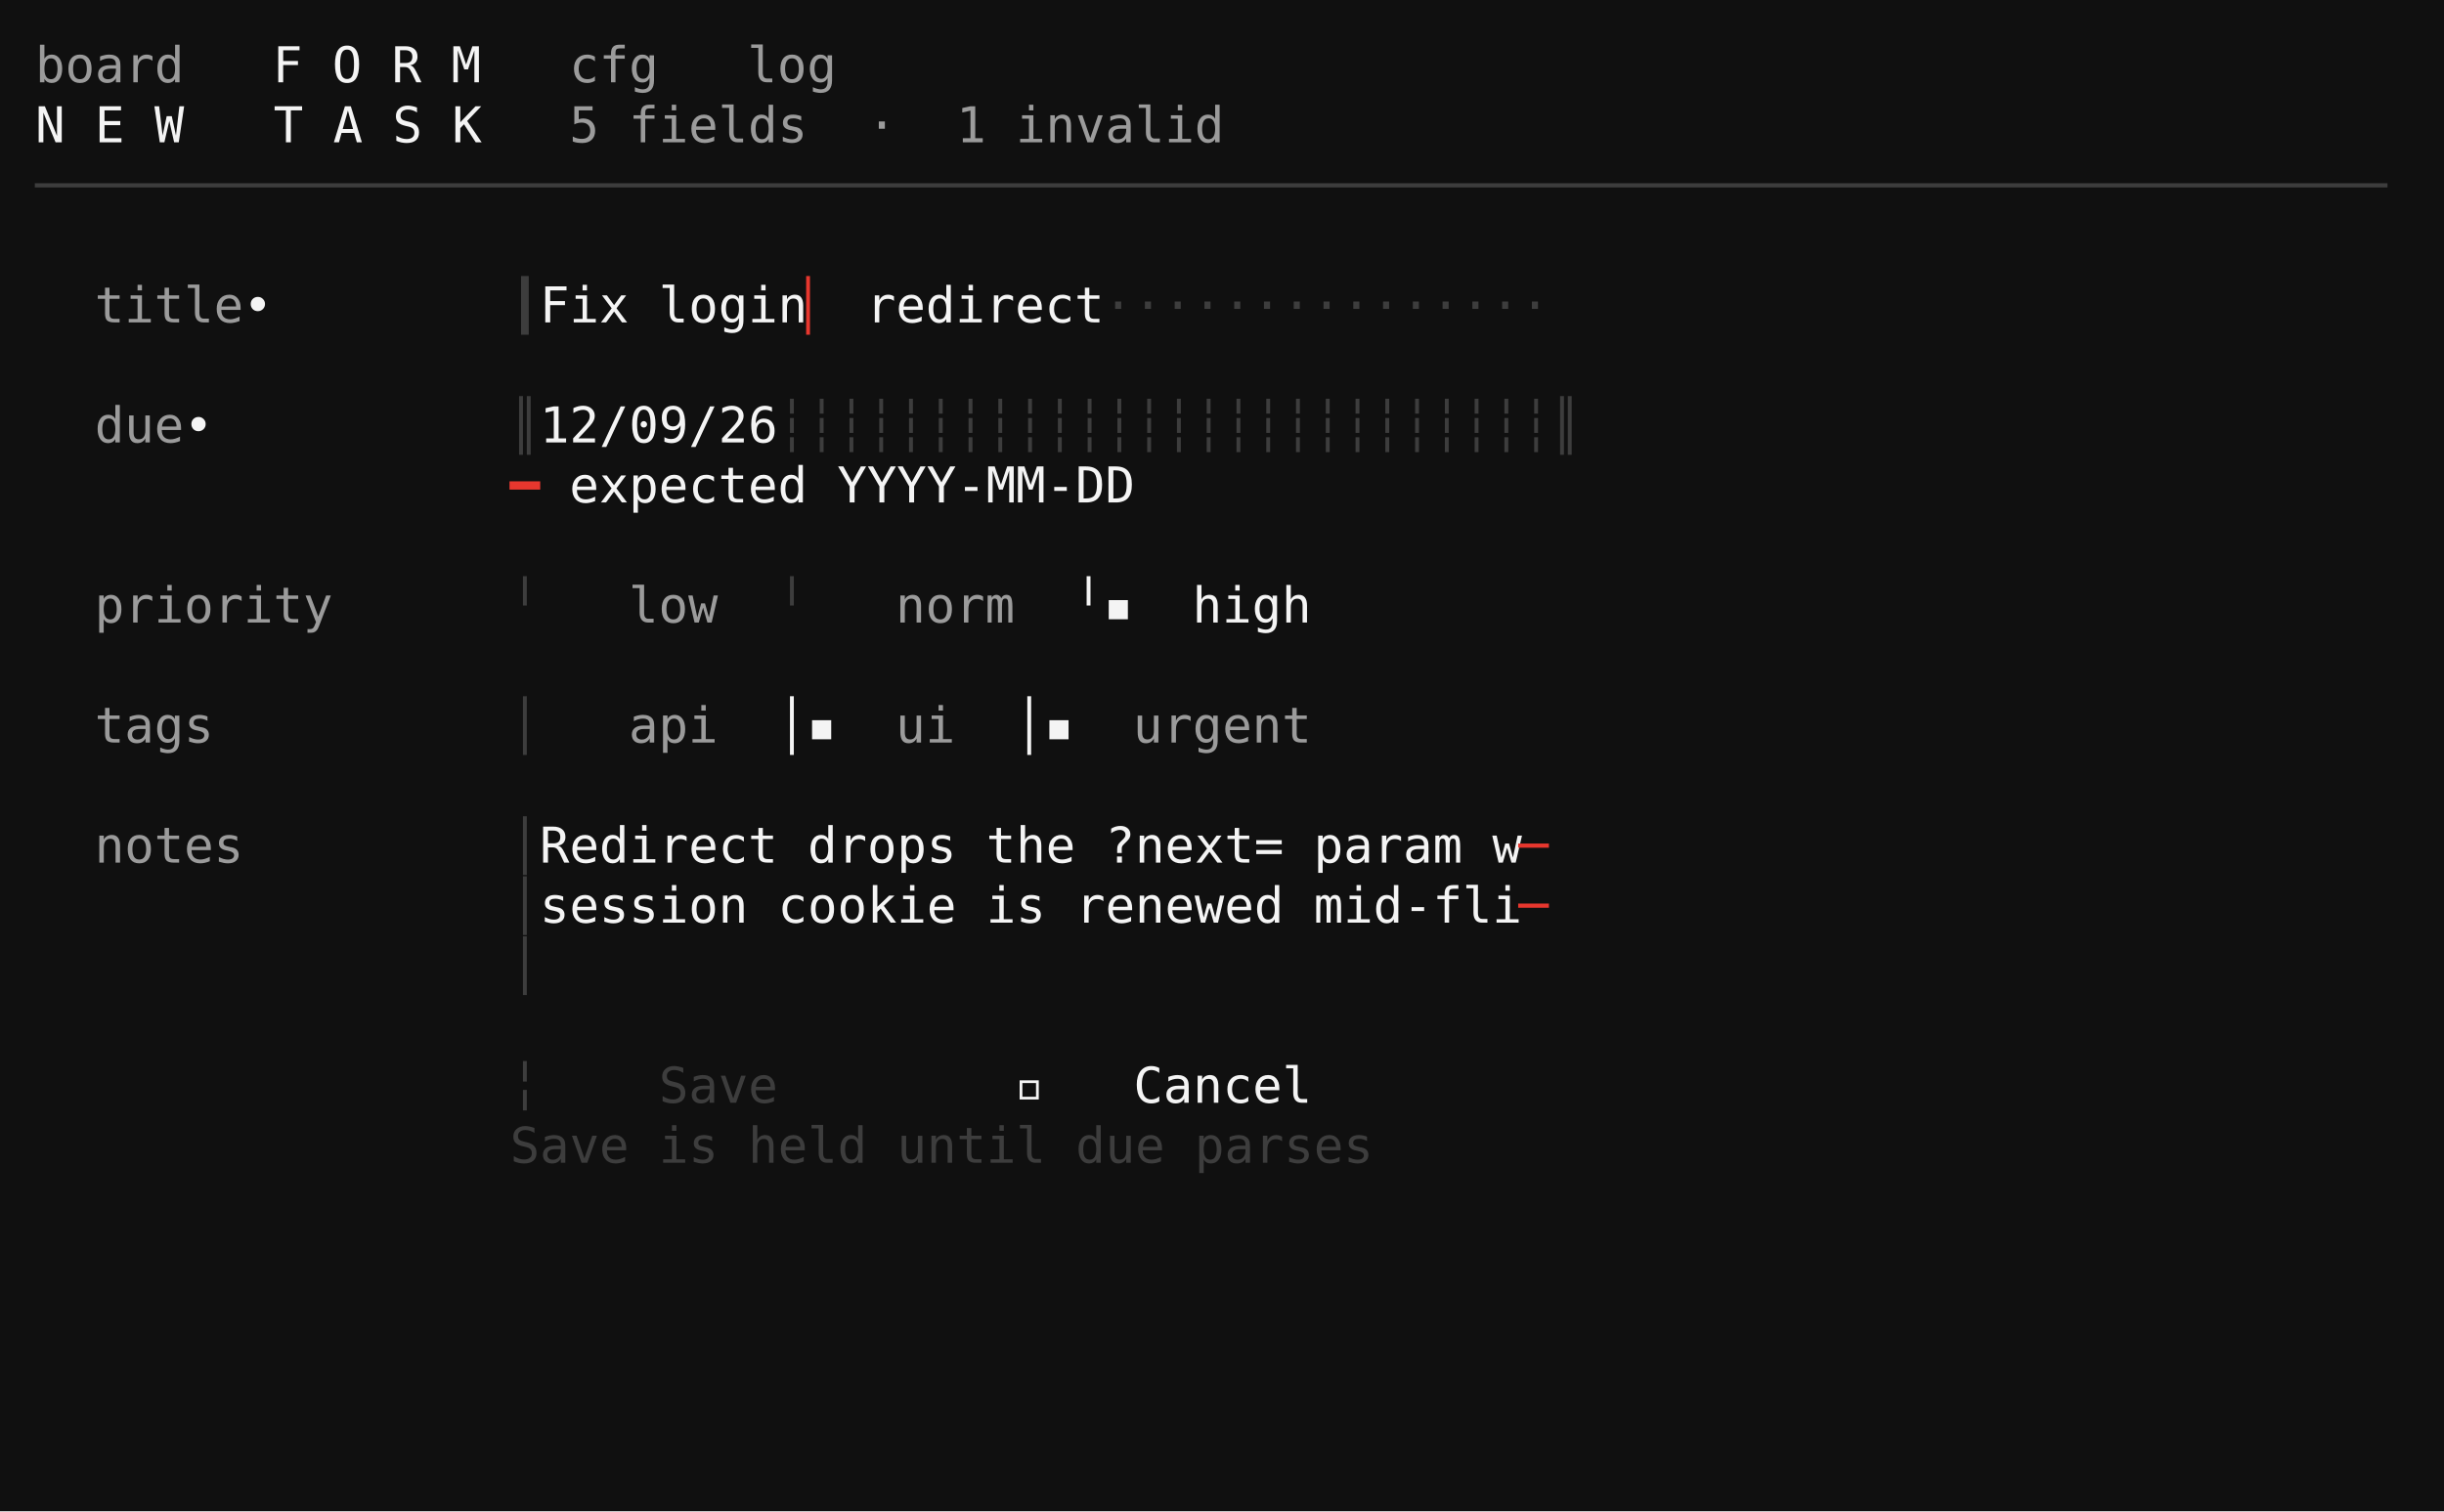
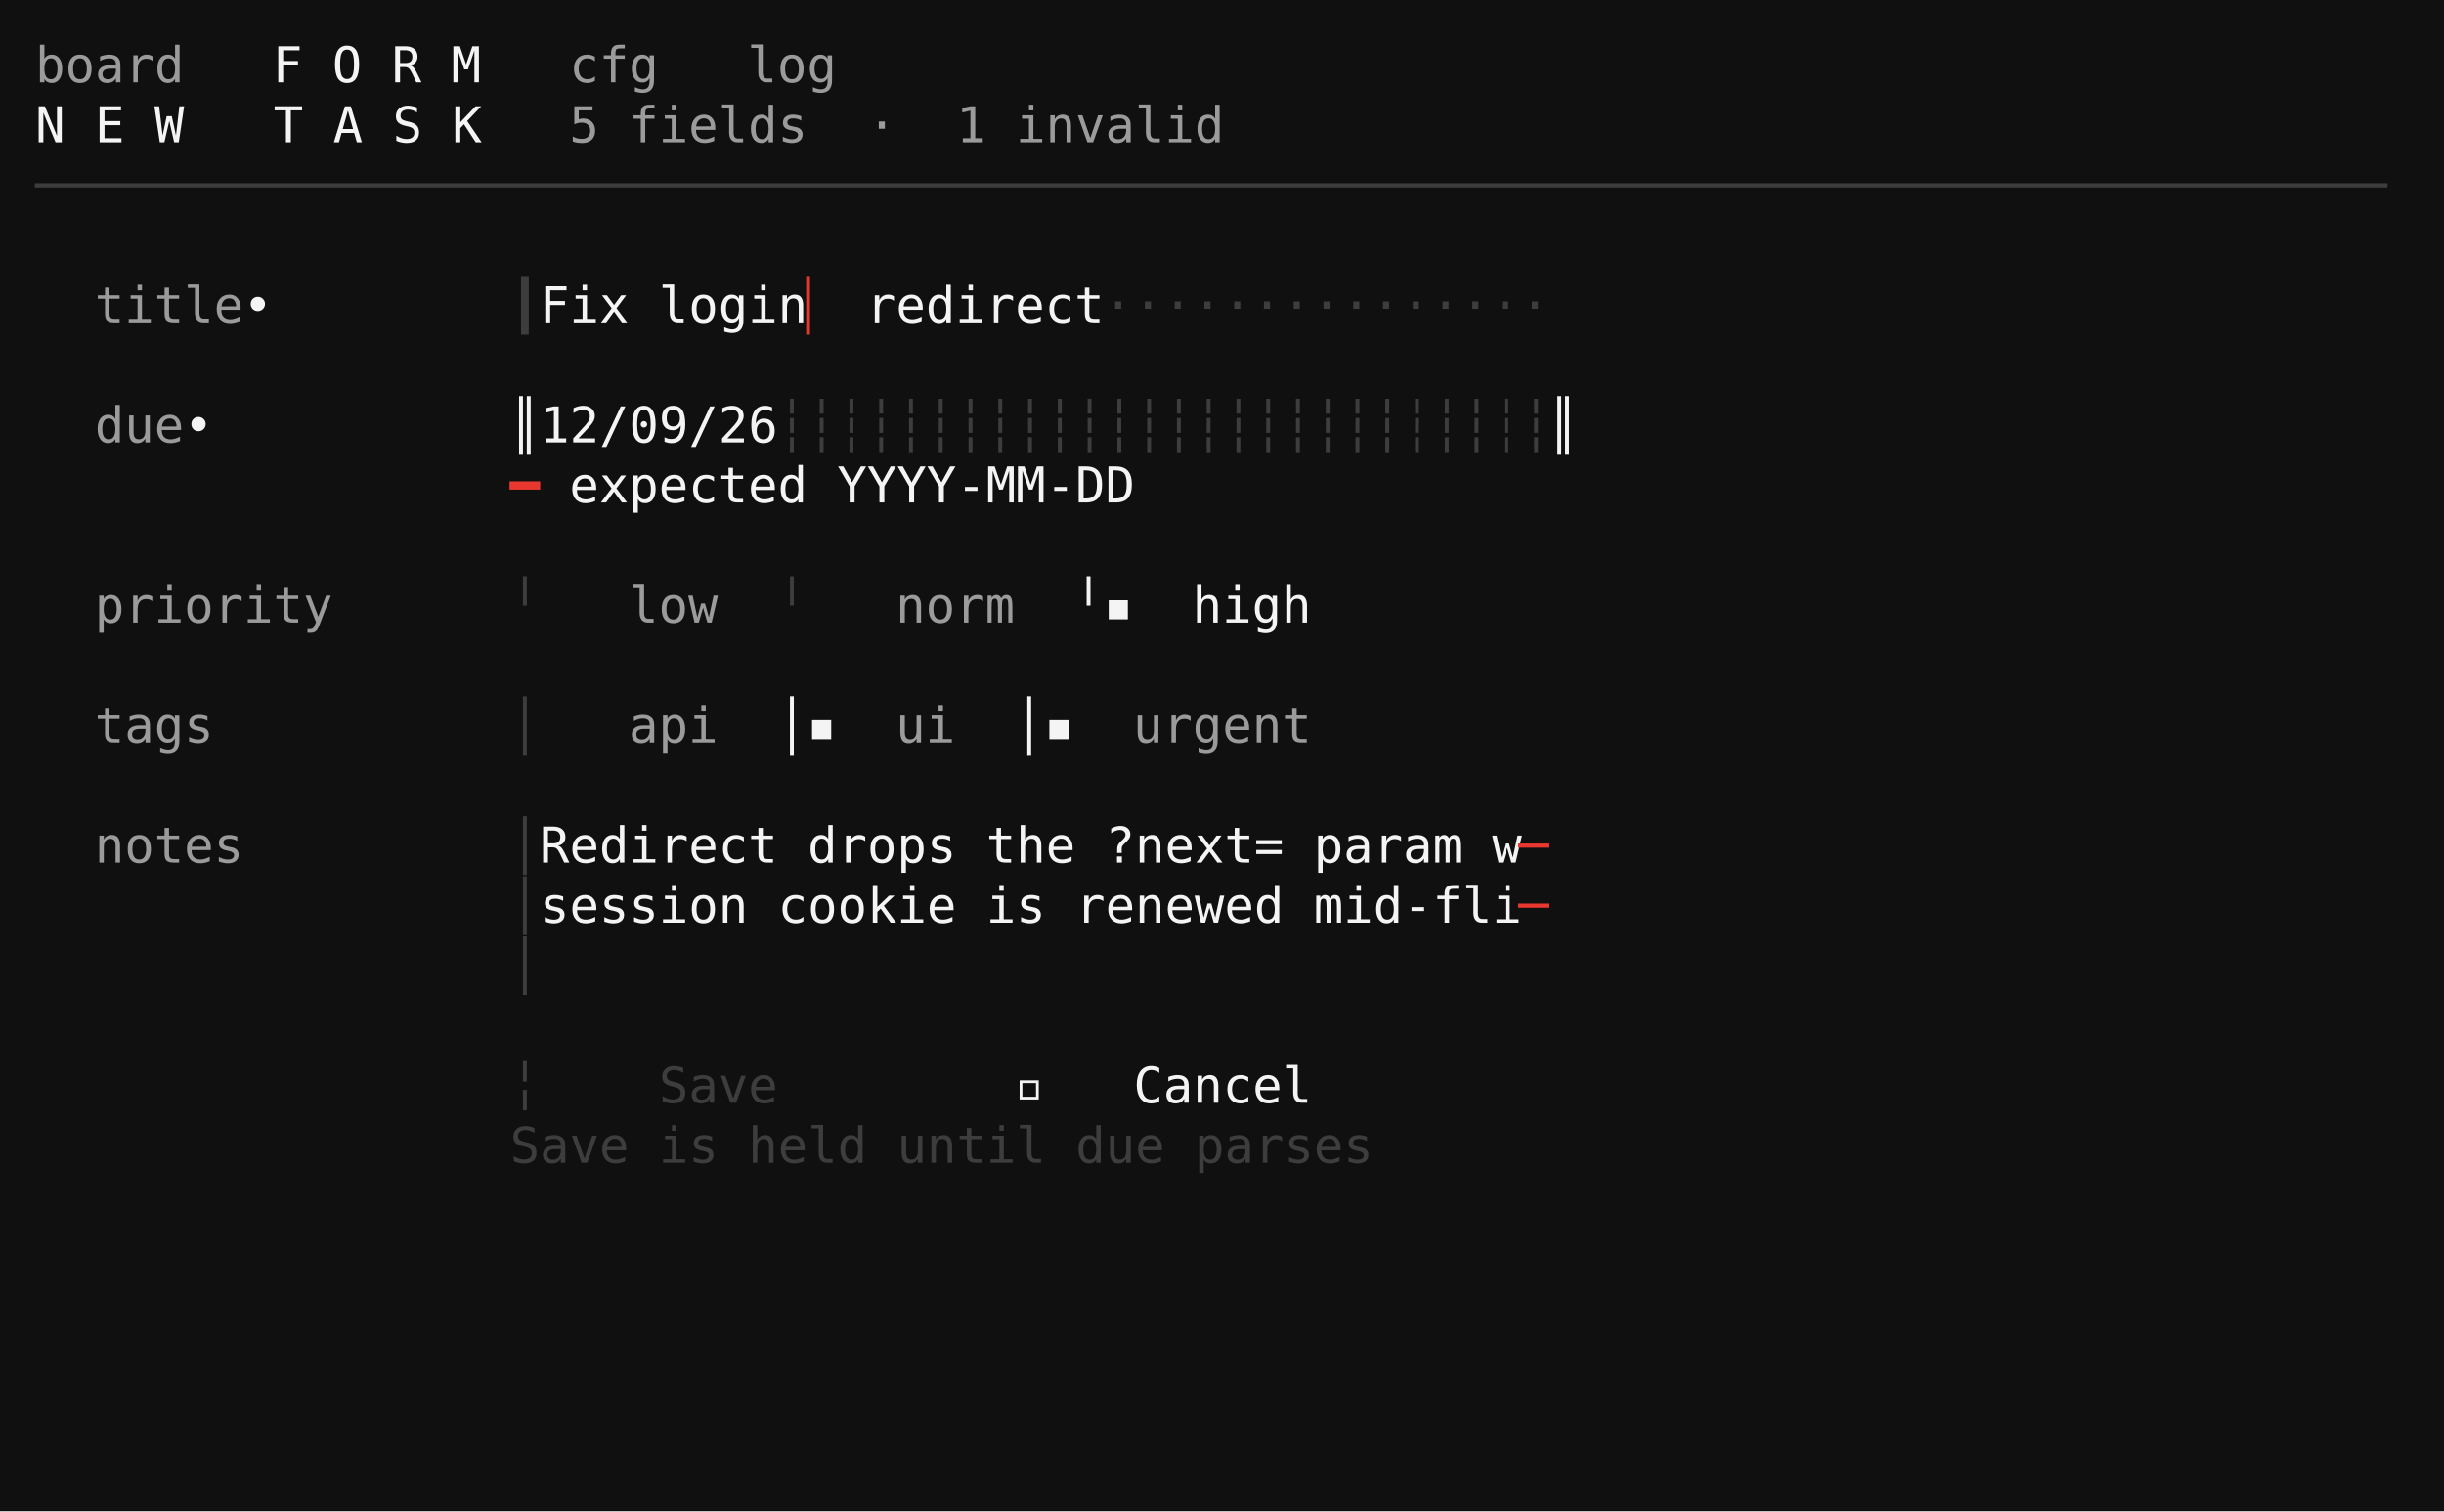
<svg xmlns="http://www.w3.org/2000/svg" viewBox="0 0 692.0 428.0" role="img" aria-label="taskboard · swiss · S2 form with validation">
  <rect width="692.0" height="428.0" fill="#101010" />
  <g font-family="ui-monospace,SFMono-Regular,'DejaVu Sans Mono','Cascadia Mono',Menlo,Consolas,'Liberation Mono',monospace" font-size="14.0" xml:space="preserve" style="white-space:pre;font-variant-ligatures:none">
    <text x="10.0" y="23.3" fill="#9b9b9b">board</text>
    <text x="77.2" y="23.3" fill="#f4f4f4">F O R M</text>
    <text x="161.2" y="23.3" fill="#9b9b9b">cfg</text>
    <text x="211.6" y="23.3" fill="#9b9b9b">log</text>
    <text x="10.0" y="40.3" fill="#f4f4f4">N E W   T A S K</text>
    <text x="161.2" y="40.3" fill="#9b9b9b">5 fields  ·  1 invalid</text>
    <text x="10.0" y="57.3" fill="#3d3d3d">───────────────────────────────────────────────────────────────────────────────</text>
    <text x="26.8" y="91.3" fill="#9b9b9b">title</text>
    <text x="68.8" y="91.3" fill="#f4f4f4">•</text>
    <text x="144.4" y="91.3" fill="#3d3d3d">┃</text>
    <text x="152.8" y="91.3" fill="#f4f4f4">Fix login</text>
    <text x="228.4" y="91.3" fill="#e7372e">▏</text>
    <text x="236.8" y="91.3" fill="#f4f4f4"> redirect</text>
    <text x="312.4" y="91.3" fill="#3d3d3d">··············· </text>
    <text x="26.8" y="125.3" fill="#9b9b9b">due</text>
    <text x="52.0" y="125.3" fill="#f4f4f4">•</text>
-     <text x="144.4" y="125.3" fill="#3d3d3d">║</text>
-     <text x="152.8" y="125.3" fill="#f4f4f4">12/09/26</text>
-     <text x="220.0" y="125.3" fill="#3d3d3d">┆┆┆┆┆┆┆┆┆┆┆┆┆┆┆┆┆┆┆┆┆┆┆┆┆┆║</text>
+     <text x="144.4" y="125.3" fill="#f4f4f4">║12/09/26</text>
+     <text x="220.0" y="125.3" fill="#3d3d3d">┆┆┆┆┆┆┆┆┆┆┆┆┆┆┆┆┆┆┆┆┆┆┆┆┆┆</text>
+     <text x="438.4" y="125.3" fill="#f4f4f4">║</text>
    <text x="144.4" y="142.3" fill="#e7372e">━</text>
    <text x="161.2" y="142.3" fill="#f4f4f4">expected YYYY-MM-DD</text>
    <text x="26.8" y="176.3" fill="#9b9b9b">priority</text>
    <text x="144.4" y="176.3" fill="#3d3d3d">╵  </text>
    <text x="178.0" y="176.3" fill="#9b9b9b">low</text>
    <text x="220.0" y="176.3" fill="#3d3d3d">╵  </text>
    <text x="253.6" y="176.3" fill="#9b9b9b">norm</text>
    <text x="304.0" y="176.3" fill="#f4f4f4">╵▪ </text>
    <text x="337.6" y="176.3" fill="#f4f4f4">high</text>
    <text x="26.8" y="210.3" fill="#9b9b9b">tags</text>
    <text x="144.4" y="210.3" fill="#3d3d3d">│  </text>
    <text x="178.0" y="210.3" fill="#9b9b9b">api</text>
    <text x="220.0" y="210.3" fill="#f4f4f4">│▪ </text>
    <text x="253.6" y="210.3" fill="#9b9b9b">ui</text>
    <text x="287.2" y="210.3" fill="#f4f4f4">│▪ </text>
    <text x="320.8" y="210.3" fill="#9b9b9b">urgent</text>
    <text x="26.8" y="244.3" fill="#9b9b9b">notes</text>
    <text x="144.4" y="244.3" fill="#3d3d3d">│</text>
    <text x="152.8" y="244.3" fill="#f4f4f4">Redirect drops the ?next= param w</text>
    <text x="430.0" y="244.3" fill="#e7372e">─</text>
    <text x="144.4" y="261.3" fill="#3d3d3d">│</text>
    <text x="152.8" y="261.3" fill="#f4f4f4">session cookie is renewed mid-fli</text>
    <text x="430.0" y="261.3" fill="#e7372e">─</text>
    <text x="144.4" y="278.3" fill="#3d3d3d">│                                   </text>
    <text x="144.4" y="312.3" fill="#3d3d3d">╎    Save     </text>
    <text x="287.2" y="312.3" fill="#f4f4f4">▫   Cancel    </text>
    <text x="144.4" y="329.3" fill="#3d3d3d">Save is held until due parses</text>
  </g>
</svg>
